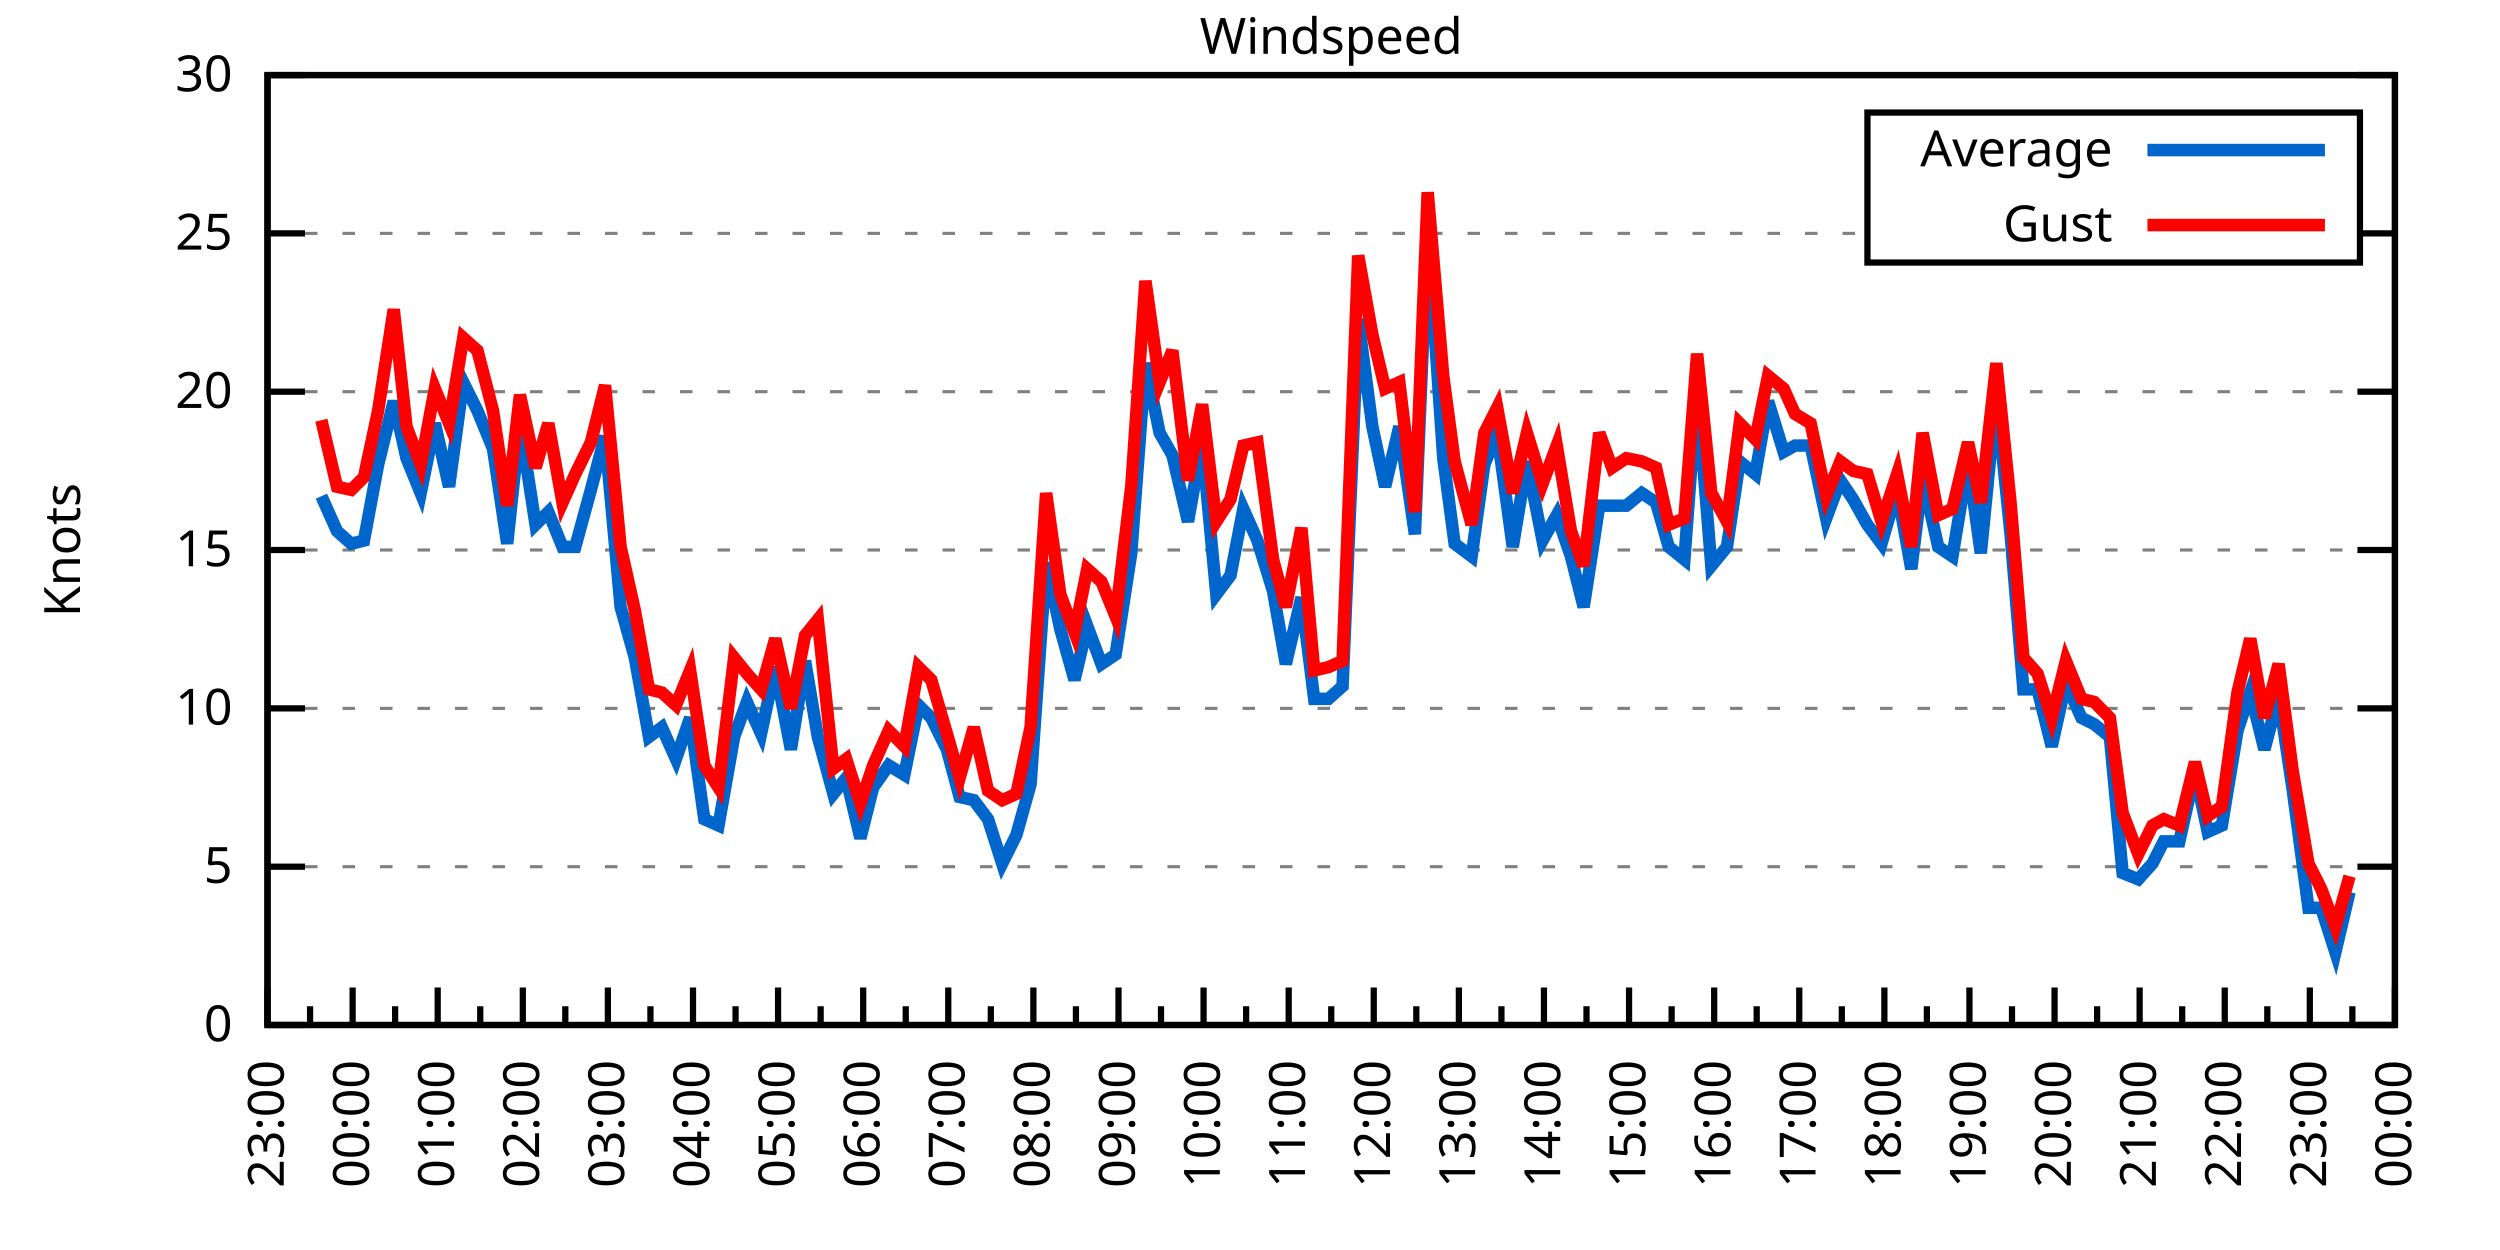
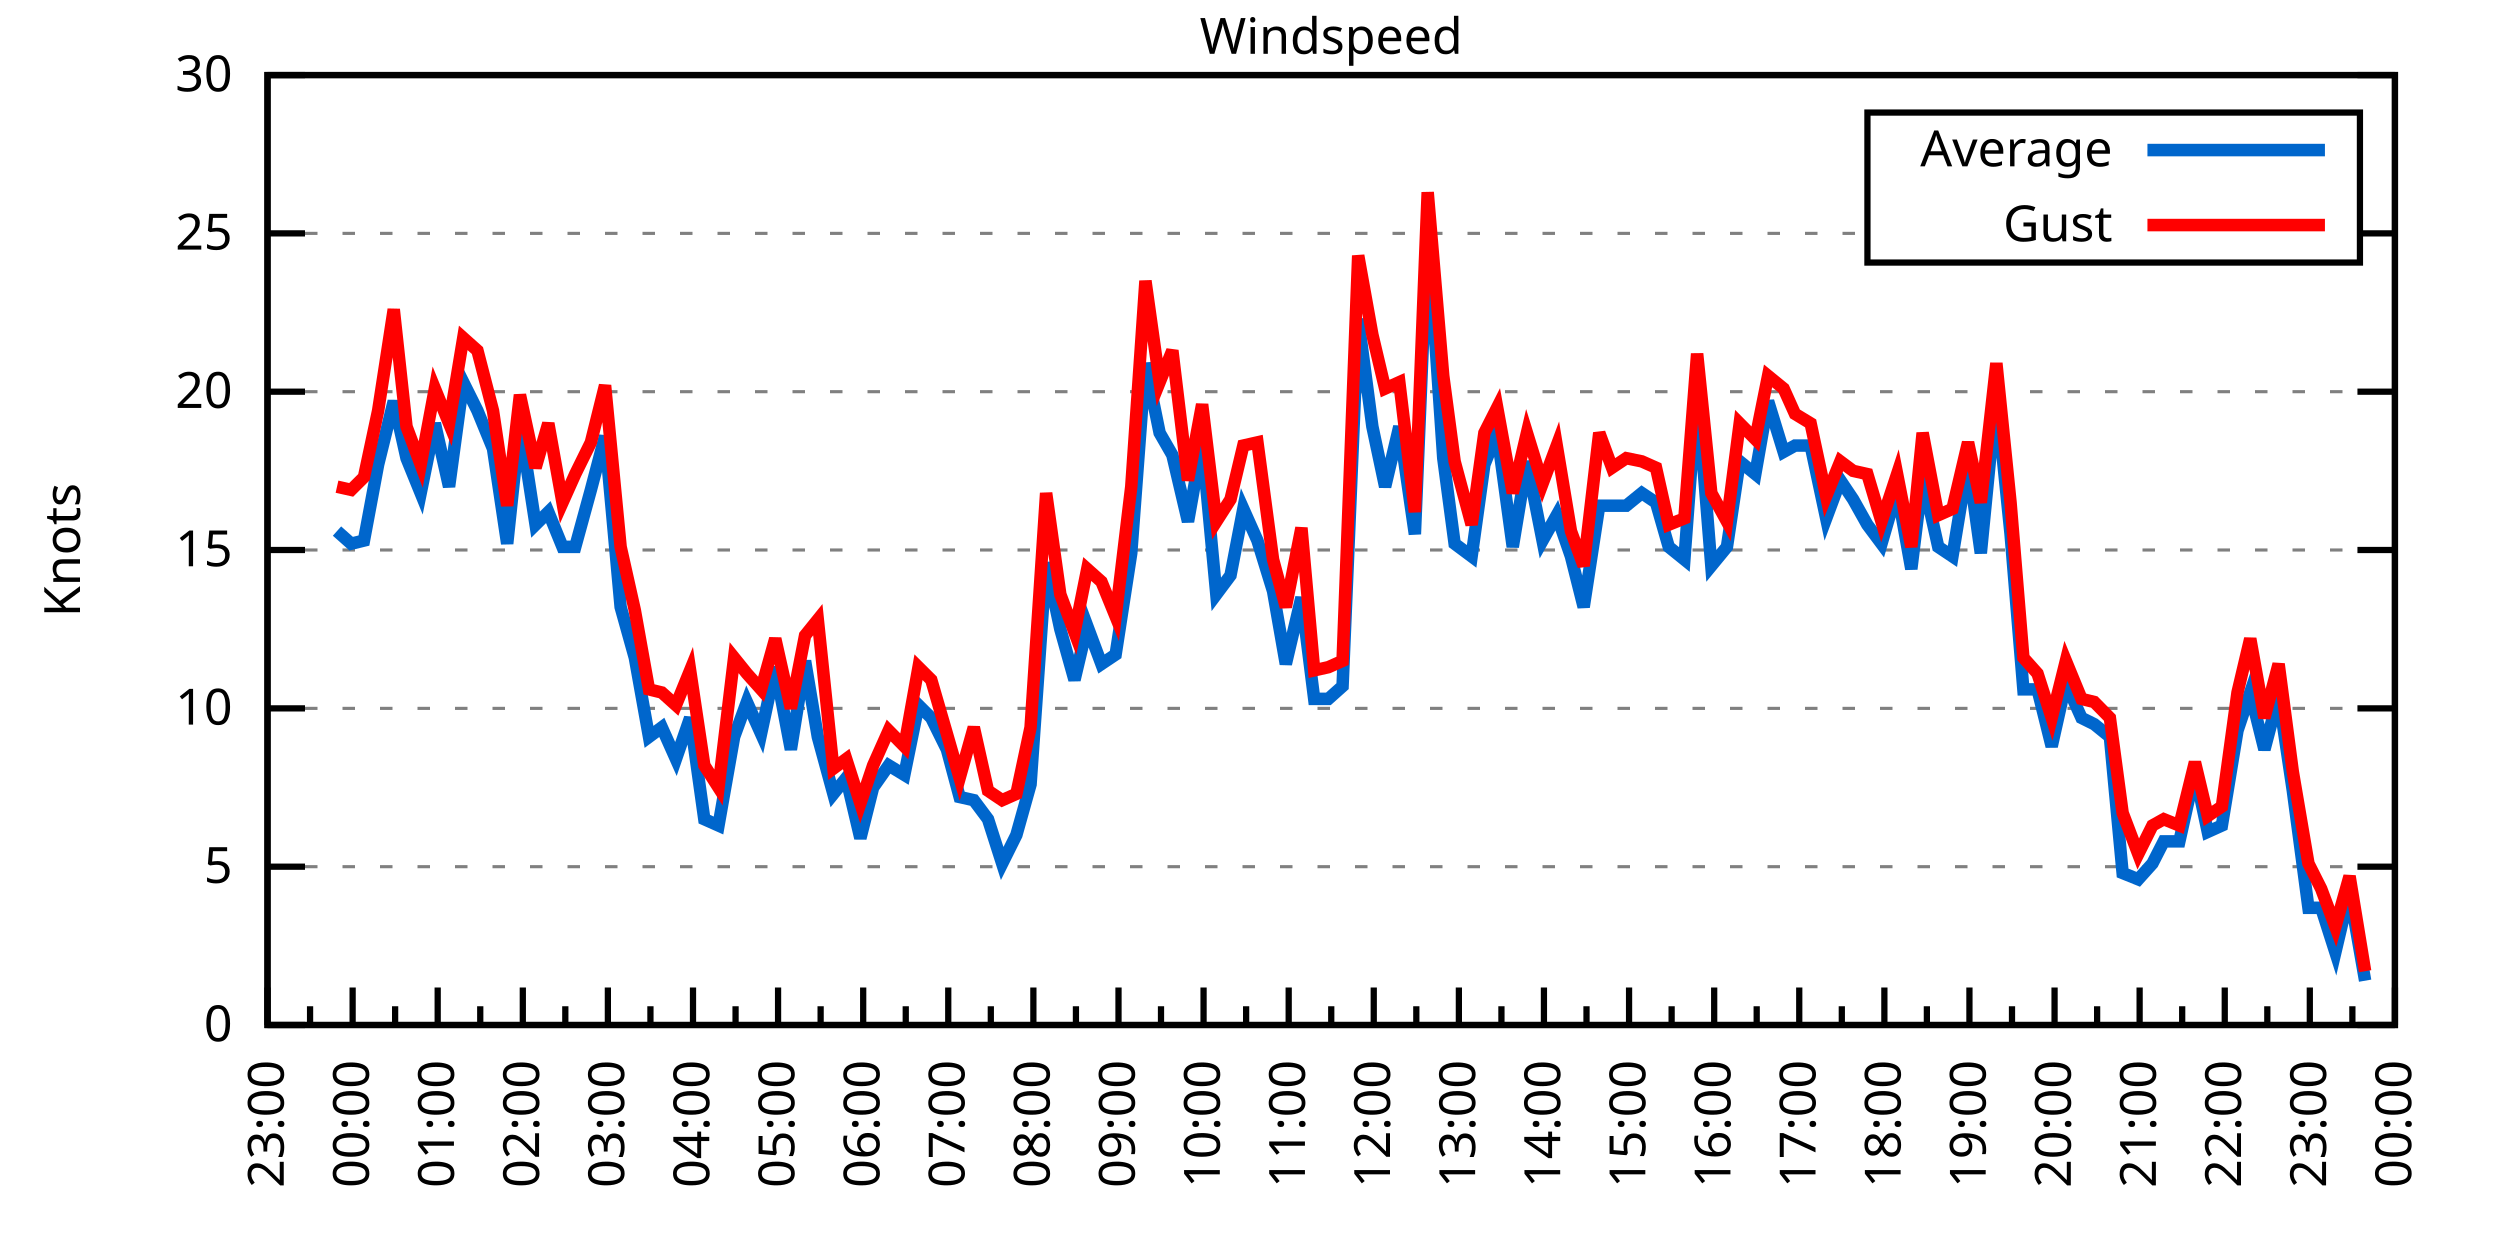
<svg xmlns="http://www.w3.org/2000/svg" xmlns:xlink="http://www.w3.org/1999/xlink" width="400" height="200" viewBox="0 0 400 200">
  <g id="gnuplot_canvas">
    <rect x="0" y="0" width="400" height="200" fill="none" />
    <defs>
      <circle id="gpDot" r="0.5" stroke-width="0.5" stroke="currentColor" />
      <path id="gpPt0" stroke-width="0.333" stroke="currentColor" d="M-1,0 h2 M0,-1 v2" />
      <path id="gpPt1" stroke-width="0.333" stroke="currentColor" d="M-1,-1 L1,1 M1,-1 L-1,1" />
      <path id="gpPt2" stroke-width="0.333" stroke="currentColor" d="M-1,0 L1,0 M0,-1 L0,1 M-1,-1 L1,1 M-1,1 L1,-1" />
      <rect id="gpPt3" stroke-width="0.333" stroke="currentColor" x="-1" y="-1" width="2" height="2" />
      <rect id="gpPt4" stroke-width="0.333" stroke="currentColor" fill="currentColor" x="-1" y="-1" width="2" height="2" />
      <circle id="gpPt5" stroke-width="0.333" stroke="currentColor" cx="0" cy="0" r="1" />
      <use xlink:href="#gpPt5" id="gpPt6" fill="currentColor" stroke="none" />
      <path id="gpPt7" stroke-width="0.333" stroke="currentColor" d="M0,-1.33 L-1.33,0.67 L1.33,0.67 z" />
      <use xlink:href="#gpPt7" id="gpPt8" fill="currentColor" stroke="none" />
      <use xlink:href="#gpPt7" id="gpPt9" stroke="currentColor" transform="rotate(180)" />
      <use xlink:href="#gpPt9" id="gpPt10" fill="currentColor" stroke="none" />
      <use xlink:href="#gpPt3" id="gpPt11" stroke="currentColor" transform="rotate(45)" />
      <use xlink:href="#gpPt11" id="gpPt12" fill="currentColor" stroke="none" />
      <path id="gpPt13" stroke-width="0.333" stroke="currentColor" d="M0,1.330 L1.265,0.411 L0.782,-1.067 L-0.782,-1.076 L-1.265,0.411 z" />
      <use xlink:href="#gpPt13" id="gpPt14" fill="currentColor" stroke="none" />
      <filter id="textbox" filterUnits="objectBoundingBox" x="0" y="0" height="1" width="1">
        <feFlood flood-color="white" flood-opacity="1" result="bgnd" />
        <feComposite in="SourceGraphic" in2="bgnd" operator="atop" />
      </filter>
      <filter id="greybox" filterUnits="objectBoundingBox" x="0" y="0" height="1" width="1">
        <feFlood flood-color="lightgrey" flood-opacity="1" result="grey" />
        <feComposite in="SourceGraphic" in2="grey" operator="atop" />
      </filter>
    </defs>
    <g fill="none" color="white" stroke="currentColor" stroke-width="1.00" stroke-linecap="butt" stroke-linejoin="miter">
</g>
    <g fill="none" color="black" stroke="currentColor" stroke-width="1.00" stroke-linecap="butt" stroke-linejoin="miter">
      <g stroke="none" shape-rendering="crispEdges">
        <polygon fill="rgb(255, 255, 255)" points="42.80,164.00 383.18,164.00 383.18,12.02 42.80,12.02 " />
      </g>
    </g>
    <g fill="none" color="black" stroke="currentColor" stroke-width="1.00" stroke-linecap="butt" stroke-linejoin="miter">
</g>
    <g fill="none" color="black" stroke="black" stroke-width="0.50" stroke-linecap="butt" stroke-linejoin="miter">
</g>
    <g fill="none" color="gray" stroke="currentColor" stroke-width="0.50" stroke-linecap="butt" stroke-linejoin="miter">
      <path stroke="gray" stroke-dasharray="2,4" class="gridline" d="M42.80,164.00 L383.19,164.00  " />
    </g>
    <g fill="none" color="gray" stroke="gray" stroke-width="1.00" stroke-linecap="butt" stroke-linejoin="miter">
</g>
    <g fill="none" color="black" stroke="currentColor" stroke-width="1.00" stroke-linecap="butt" stroke-linejoin="miter">
      <path stroke="black" d="M42.80,164.00 L48.80,164.00 M383.19,164.00 L377.19,164.00  " />
      <g transform="translate(37.20,166.60)" stroke="none" fill="black" font-family="Sans" font-size="8.00" text-anchor="end">
        <text>
          <tspan font-family="Sans"> 0</tspan>
        </text>
      </g>
    </g>
    <g fill="none" color="black" stroke="currentColor" stroke-width="1.00" stroke-linecap="butt" stroke-linejoin="miter">
</g>
    <g fill="none" color="black" stroke="black" stroke-width="0.50" stroke-linecap="butt" stroke-linejoin="miter">
</g>
    <g fill="none" color="gray" stroke="currentColor" stroke-width="0.50" stroke-linecap="butt" stroke-linejoin="miter">
      <path stroke="gray" stroke-dasharray="2,4" class="gridline" d="M42.80,138.67 L383.19,138.67  " />
    </g>
    <g fill="none" color="gray" stroke="gray" stroke-width="1.00" stroke-linecap="butt" stroke-linejoin="miter">
</g>
    <g fill="none" color="black" stroke="currentColor" stroke-width="1.00" stroke-linecap="butt" stroke-linejoin="miter">
      <path stroke="black" d="M42.80,138.67 L48.80,138.67 M383.19,138.67 L377.19,138.67  " />
      <g transform="translate(37.20,141.27)" stroke="none" fill="black" font-family="Sans" font-size="8.00" text-anchor="end">
        <text>
          <tspan font-family="Sans"> 5</tspan>
        </text>
      </g>
    </g>
    <g fill="none" color="black" stroke="currentColor" stroke-width="1.00" stroke-linecap="butt" stroke-linejoin="miter">
</g>
    <g fill="none" color="black" stroke="black" stroke-width="0.50" stroke-linecap="butt" stroke-linejoin="miter">
</g>
    <g fill="none" color="gray" stroke="currentColor" stroke-width="0.50" stroke-linecap="butt" stroke-linejoin="miter">
      <path stroke="gray" stroke-dasharray="2,4" class="gridline" d="M42.80,113.34 L383.19,113.34  " />
    </g>
    <g fill="none" color="gray" stroke="gray" stroke-width="1.00" stroke-linecap="butt" stroke-linejoin="miter">
</g>
    <g fill="none" color="black" stroke="currentColor" stroke-width="1.00" stroke-linecap="butt" stroke-linejoin="miter">
      <path stroke="black" d="M42.80,113.34 L48.80,113.34 M383.19,113.34 L377.19,113.34  " />
      <g transform="translate(37.20,115.94)" stroke="none" fill="black" font-family="Sans" font-size="8.00" text-anchor="end">
        <text>
          <tspan font-family="Sans"> 10</tspan>
        </text>
      </g>
    </g>
    <g fill="none" color="black" stroke="currentColor" stroke-width="1.00" stroke-linecap="butt" stroke-linejoin="miter">
</g>
    <g fill="none" color="black" stroke="black" stroke-width="0.50" stroke-linecap="butt" stroke-linejoin="miter">
</g>
    <g fill="none" color="gray" stroke="currentColor" stroke-width="0.50" stroke-linecap="butt" stroke-linejoin="miter">
      <path stroke="gray" stroke-dasharray="2,4" class="gridline" d="M42.80,88.00 L383.19,88.00  " />
    </g>
    <g fill="none" color="gray" stroke="gray" stroke-width="1.00" stroke-linecap="butt" stroke-linejoin="miter">
</g>
    <g fill="none" color="black" stroke="currentColor" stroke-width="1.00" stroke-linecap="butt" stroke-linejoin="miter">
      <path stroke="black" d="M42.80,88.00 L48.80,88.00 M383.19,88.00 L377.19,88.00  " />
      <g transform="translate(37.20,90.60)" stroke="none" fill="black" font-family="Sans" font-size="8.00" text-anchor="end">
        <text>
          <tspan font-family="Sans"> 15</tspan>
        </text>
      </g>
    </g>
    <g fill="none" color="black" stroke="currentColor" stroke-width="1.00" stroke-linecap="butt" stroke-linejoin="miter">
</g>
    <g fill="none" color="black" stroke="black" stroke-width="0.50" stroke-linecap="butt" stroke-linejoin="miter">
</g>
    <g fill="none" color="gray" stroke="currentColor" stroke-width="0.50" stroke-linecap="butt" stroke-linejoin="miter">
      <path stroke="gray" stroke-dasharray="2,4" class="gridline" d="M42.80,62.67 L383.19,62.67  " />
    </g>
    <g fill="none" color="gray" stroke="gray" stroke-width="1.00" stroke-linecap="butt" stroke-linejoin="miter">
</g>
    <g fill="none" color="black" stroke="currentColor" stroke-width="1.00" stroke-linecap="butt" stroke-linejoin="miter">
      <path stroke="black" d="M42.80,62.67 L48.80,62.67 M383.19,62.67 L377.19,62.67  " />
      <g transform="translate(37.20,65.27)" stroke="none" fill="black" font-family="Sans" font-size="8.00" text-anchor="end">
        <text>
          <tspan font-family="Sans"> 20</tspan>
        </text>
      </g>
    </g>
    <g fill="none" color="black" stroke="currentColor" stroke-width="1.00" stroke-linecap="butt" stroke-linejoin="miter">
</g>
    <g fill="none" color="black" stroke="black" stroke-width="0.50" stroke-linecap="butt" stroke-linejoin="miter">
</g>
    <g fill="none" color="gray" stroke="currentColor" stroke-width="0.50" stroke-linecap="butt" stroke-linejoin="miter">
      <path stroke="gray" stroke-dasharray="2,4" class="gridline" d="M42.80,37.34 L298.79,37.34 M377.59,37.34 L383.19,37.34  " />
    </g>
    <g fill="none" color="gray" stroke="gray" stroke-width="1.00" stroke-linecap="butt" stroke-linejoin="miter">
</g>
    <g fill="none" color="black" stroke="currentColor" stroke-width="1.00" stroke-linecap="butt" stroke-linejoin="miter">
      <path stroke="black" d="M42.80,37.34 L48.80,37.34 M383.19,37.34 L377.19,37.34  " />
      <g transform="translate(37.20,39.94)" stroke="none" fill="black" font-family="Sans" font-size="8.00" text-anchor="end">
        <text>
          <tspan font-family="Sans"> 25</tspan>
        </text>
      </g>
    </g>
    <g fill="none" color="black" stroke="currentColor" stroke-width="1.00" stroke-linecap="butt" stroke-linejoin="miter">
</g>
    <g fill="none" color="black" stroke="black" stroke-width="0.50" stroke-linecap="butt" stroke-linejoin="miter">
</g>
    <g fill="none" color="gray" stroke="currentColor" stroke-width="0.50" stroke-linecap="butt" stroke-linejoin="miter">
      <path stroke="gray" stroke-dasharray="2,4" class="gridline" d="M42.80,12.01 L383.19,12.01  " />
    </g>
    <g fill="none" color="gray" stroke="gray" stroke-width="1.00" stroke-linecap="butt" stroke-linejoin="miter">
</g>
    <g fill="none" color="black" stroke="currentColor" stroke-width="1.00" stroke-linecap="butt" stroke-linejoin="miter">
      <path stroke="black" d="M42.80,12.01 L48.80,12.01 M383.19,12.01 L377.19,12.01  " />
      <g transform="translate(37.20,14.61)" stroke="none" fill="black" font-family="Sans" font-size="8.00" text-anchor="end">
        <text>
          <tspan font-family="Sans"> 30</tspan>
        </text>
      </g>
    </g>
    <g fill="none" color="black" stroke="currentColor" stroke-width="1.00" stroke-linecap="butt" stroke-linejoin="miter">
      <path stroke="black" d="M42.80,164.00 L42.80,158.00  " />
      <g transform="translate(45.40,169.60) rotate(270)" stroke="none" fill="black" font-family="Sans" font-size="8.00" text-anchor="end">
        <text>
          <tspan font-family="Sans">23:00</tspan>
        </text>
      </g>
    </g>
    <g fill="none" color="black" stroke="currentColor" stroke-width="1.00" stroke-linecap="butt" stroke-linejoin="miter">
      <path stroke="black" d="M49.61,164.00 L49.61,161.00 M56.42,164.00 L56.42,158.00  " />
      <g transform="translate(59.02,169.60) rotate(270)" stroke="none" fill="black" font-family="Sans" font-size="8.00" text-anchor="end">
        <text>
          <tspan font-family="Sans">00:00</tspan>
        </text>
      </g>
    </g>
    <g fill="none" color="black" stroke="currentColor" stroke-width="1.00" stroke-linecap="butt" stroke-linejoin="miter">
      <path stroke="black" d="M63.22,164.00 L63.22,161.00 M70.03,164.00 L70.03,158.00  " />
      <g transform="translate(72.63,169.60) rotate(270)" stroke="none" fill="black" font-family="Sans" font-size="8.00" text-anchor="end">
        <text>
          <tspan font-family="Sans">01:00</tspan>
        </text>
      </g>
    </g>
    <g fill="none" color="black" stroke="currentColor" stroke-width="1.00" stroke-linecap="butt" stroke-linejoin="miter">
      <path stroke="black" d="M76.84,164.00 L76.84,161.00 M83.65,164.00 L83.65,158.00  " />
      <g transform="translate(86.25,169.60) rotate(270)" stroke="none" fill="black" font-family="Sans" font-size="8.00" text-anchor="end">
        <text>
          <tspan font-family="Sans">02:00</tspan>
        </text>
      </g>
    </g>
    <g fill="none" color="black" stroke="currentColor" stroke-width="1.00" stroke-linecap="butt" stroke-linejoin="miter">
      <path stroke="black" d="M90.45,164.00 L90.45,161.00 M97.26,164.00 L97.26,158.00  " />
      <g transform="translate(99.86,169.60) rotate(270)" stroke="none" fill="black" font-family="Sans" font-size="8.00" text-anchor="end">
        <text>
          <tspan font-family="Sans">03:00</tspan>
        </text>
      </g>
    </g>
    <g fill="none" color="black" stroke="currentColor" stroke-width="1.00" stroke-linecap="butt" stroke-linejoin="miter">
      <path stroke="black" d="M104.07,164.00 L104.07,161.00 M110.88,164.00 L110.88,158.00  " />
      <g transform="translate(113.48,169.60) rotate(270)" stroke="none" fill="black" font-family="Sans" font-size="8.00" text-anchor="end">
        <text>
          <tspan font-family="Sans">04:00</tspan>
        </text>
      </g>
    </g>
    <g fill="none" color="black" stroke="currentColor" stroke-width="1.00" stroke-linecap="butt" stroke-linejoin="miter">
      <path stroke="black" d="M117.69,164.00 L117.69,161.00 M124.49,164.00 L124.49,158.00  " />
      <g transform="translate(127.09,169.60) rotate(270)" stroke="none" fill="black" font-family="Sans" font-size="8.00" text-anchor="end">
        <text>
          <tspan font-family="Sans">05:00</tspan>
        </text>
      </g>
    </g>
    <g fill="none" color="black" stroke="currentColor" stroke-width="1.00" stroke-linecap="butt" stroke-linejoin="miter">
      <path stroke="black" d="M131.30,164.00 L131.30,161.00 M138.11,164.00 L138.11,158.00  " />
      <g transform="translate(140.71,169.60) rotate(270)" stroke="none" fill="black" font-family="Sans" font-size="8.00" text-anchor="end">
        <text>
          <tspan font-family="Sans">06:00</tspan>
        </text>
      </g>
    </g>
    <g fill="none" color="black" stroke="currentColor" stroke-width="1.00" stroke-linecap="butt" stroke-linejoin="miter">
      <path stroke="black" d="M144.92,164.00 L144.92,161.00 M151.72,164.00 L151.72,158.00  " />
      <g transform="translate(154.32,169.60) rotate(270)" stroke="none" fill="black" font-family="Sans" font-size="8.00" text-anchor="end">
        <text>
          <tspan font-family="Sans">07:00</tspan>
        </text>
      </g>
    </g>
    <g fill="none" color="black" stroke="currentColor" stroke-width="1.00" stroke-linecap="butt" stroke-linejoin="miter">
      <path stroke="black" d="M158.53,164.00 L158.53,161.00 M165.34,164.00 L165.34,158.00  " />
      <g transform="translate(167.94,169.60) rotate(270)" stroke="none" fill="black" font-family="Sans" font-size="8.00" text-anchor="end">
        <text>
          <tspan font-family="Sans">08:00</tspan>
        </text>
      </g>
    </g>
    <g fill="none" color="black" stroke="currentColor" stroke-width="1.00" stroke-linecap="butt" stroke-linejoin="miter">
      <path stroke="black" d="M172.15,164.00 L172.15,161.00 M178.96,164.00 L178.96,158.00  " />
      <g transform="translate(181.56,169.60) rotate(270)" stroke="none" fill="black" font-family="Sans" font-size="8.00" text-anchor="end">
        <text>
          <tspan font-family="Sans">09:00</tspan>
        </text>
      </g>
    </g>
    <g fill="none" color="black" stroke="currentColor" stroke-width="1.00" stroke-linecap="butt" stroke-linejoin="miter">
      <path stroke="black" d="M185.76,164.00 L185.76,161.00 M192.57,164.00 L192.57,158.00  " />
      <g transform="translate(195.17,169.60) rotate(270)" stroke="none" fill="black" font-family="Sans" font-size="8.00" text-anchor="end">
        <text>
          <tspan font-family="Sans">10:00</tspan>
        </text>
      </g>
    </g>
    <g fill="none" color="black" stroke="currentColor" stroke-width="1.00" stroke-linecap="butt" stroke-linejoin="miter">
      <path stroke="black" d="M199.38,164.00 L199.38,161.00 M206.19,164.00 L206.19,158.00  " />
      <g transform="translate(208.79,169.60) rotate(270)" stroke="none" fill="black" font-family="Sans" font-size="8.00" text-anchor="end">
        <text>
          <tspan font-family="Sans">11:00</tspan>
        </text>
      </g>
    </g>
    <g fill="none" color="black" stroke="currentColor" stroke-width="1.00" stroke-linecap="butt" stroke-linejoin="miter">
      <path stroke="black" d="M213.00,164.00 L213.00,161.00 M219.80,164.00 L219.80,158.00  " />
      <g transform="translate(222.40,169.60) rotate(270)" stroke="none" fill="black" font-family="Sans" font-size="8.00" text-anchor="end">
        <text>
          <tspan font-family="Sans">12:00</tspan>
        </text>
      </g>
    </g>
    <g fill="none" color="black" stroke="currentColor" stroke-width="1.00" stroke-linecap="butt" stroke-linejoin="miter">
      <path stroke="black" d="M226.61,164.00 L226.61,161.00 M233.42,164.00 L233.42,158.00  " />
      <g transform="translate(236.02,169.60) rotate(270)" stroke="none" fill="black" font-family="Sans" font-size="8.00" text-anchor="end">
        <text>
          <tspan font-family="Sans">13:00</tspan>
        </text>
      </g>
    </g>
    <g fill="none" color="black" stroke="currentColor" stroke-width="1.00" stroke-linecap="butt" stroke-linejoin="miter">
      <path stroke="black" d="M240.23,164.00 L240.23,161.00 M247.03,164.00 L247.03,158.00  " />
      <g transform="translate(249.63,169.60) rotate(270)" stroke="none" fill="black" font-family="Sans" font-size="8.00" text-anchor="end">
        <text>
          <tspan font-family="Sans">14:00</tspan>
        </text>
      </g>
    </g>
    <g fill="none" color="black" stroke="currentColor" stroke-width="1.00" stroke-linecap="butt" stroke-linejoin="miter">
      <path stroke="black" d="M253.84,164.00 L253.84,161.00 M260.65,164.00 L260.65,158.00  " />
      <g transform="translate(263.25,169.60) rotate(270)" stroke="none" fill="black" font-family="Sans" font-size="8.00" text-anchor="end">
        <text>
          <tspan font-family="Sans">15:00</tspan>
        </text>
      </g>
    </g>
    <g fill="none" color="black" stroke="currentColor" stroke-width="1.00" stroke-linecap="butt" stroke-linejoin="miter">
      <path stroke="black" d="M267.46,164.00 L267.46,161.00 M274.27,164.00 L274.27,158.00  " />
      <g transform="translate(276.87,169.60) rotate(270)" stroke="none" fill="black" font-family="Sans" font-size="8.00" text-anchor="end">
        <text>
          <tspan font-family="Sans">16:00</tspan>
        </text>
      </g>
    </g>
    <g fill="none" color="black" stroke="currentColor" stroke-width="1.00" stroke-linecap="butt" stroke-linejoin="miter">
      <path stroke="black" d="M281.07,164.00 L281.07,161.00 M287.88,164.00 L287.88,158.00  " />
      <g transform="translate(290.48,169.60) rotate(270)" stroke="none" fill="black" font-family="Sans" font-size="8.00" text-anchor="end">
        <text>
          <tspan font-family="Sans">17:00</tspan>
        </text>
      </g>
    </g>
    <g fill="none" color="black" stroke="currentColor" stroke-width="1.00" stroke-linecap="butt" stroke-linejoin="miter">
      <path stroke="black" d="M294.69,164.00 L294.69,161.00 M301.50,164.00 L301.50,158.00  " />
      <g transform="translate(304.10,169.60) rotate(270)" stroke="none" fill="black" font-family="Sans" font-size="8.00" text-anchor="end">
        <text>
          <tspan font-family="Sans">18:00</tspan>
        </text>
      </g>
    </g>
    <g fill="none" color="black" stroke="currentColor" stroke-width="1.00" stroke-linecap="butt" stroke-linejoin="miter">
      <path stroke="black" d="M308.30,164.00 L308.30,161.00 M315.11,164.00 L315.11,158.00  " />
      <g transform="translate(317.71,169.60) rotate(270)" stroke="none" fill="black" font-family="Sans" font-size="8.00" text-anchor="end">
        <text>
          <tspan font-family="Sans">19:00</tspan>
        </text>
      </g>
    </g>
    <g fill="none" color="black" stroke="currentColor" stroke-width="1.00" stroke-linecap="butt" stroke-linejoin="miter">
      <path stroke="black" d="M321.92,164.00 L321.92,161.00 M328.73,164.00 L328.73,158.00  " />
      <g transform="translate(331.33,169.60) rotate(270)" stroke="none" fill="black" font-family="Sans" font-size="8.00" text-anchor="end">
        <text>
          <tspan font-family="Sans">20:00</tspan>
        </text>
      </g>
    </g>
    <g fill="none" color="black" stroke="currentColor" stroke-width="1.00" stroke-linecap="butt" stroke-linejoin="miter">
      <path stroke="black" d="M335.54,164.00 L335.54,161.00 M342.34,164.00 L342.34,158.00  " />
      <g transform="translate(344.94,169.60) rotate(270)" stroke="none" fill="black" font-family="Sans" font-size="8.00" text-anchor="end">
        <text>
          <tspan font-family="Sans">21:00</tspan>
        </text>
      </g>
    </g>
    <g fill="none" color="black" stroke="currentColor" stroke-width="1.00" stroke-linecap="butt" stroke-linejoin="miter">
      <path stroke="black" d="M349.15,164.00 L349.15,161.00 M355.96,164.00 L355.96,158.00  " />
      <g transform="translate(358.56,169.60) rotate(270)" stroke="none" fill="black" font-family="Sans" font-size="8.00" text-anchor="end">
        <text>
          <tspan font-family="Sans">22:00</tspan>
        </text>
      </g>
    </g>
    <g fill="none" color="black" stroke="currentColor" stroke-width="1.00" stroke-linecap="butt" stroke-linejoin="miter">
      <path stroke="black" d="M362.77,164.00 L362.77,161.00 M369.57,164.00 L369.57,158.00  " />
      <g transform="translate(372.17,169.60) rotate(270)" stroke="none" fill="black" font-family="Sans" font-size="8.00" text-anchor="end">
        <text>
          <tspan font-family="Sans">23:00</tspan>
        </text>
      </g>
    </g>
    <g fill="none" color="black" stroke="currentColor" stroke-width="1.00" stroke-linecap="butt" stroke-linejoin="miter">
      <path stroke="black" d="M376.38,164.00 L376.38,161.00 M383.19,164.00 L383.19,158.00  " />
      <g transform="translate(385.79,169.60) rotate(270)" stroke="none" fill="black" font-family="Sans" font-size="8.00" text-anchor="end">
        <text>
          <tspan font-family="Sans">00:00</tspan>
        </text>
      </g>
    </g>
    <g fill="none" color="black" stroke="currentColor" stroke-width="1.00" stroke-linecap="butt" stroke-linejoin="miter">
</g>
    <g fill="none" color="black" stroke="currentColor" stroke-width="1.00" stroke-linecap="butt" stroke-linejoin="miter">
      <path stroke="black" d="M42.80,12.01 L42.80,164.00 L383.19,164.00 L383.19,12.01 L42.80,12.01 Z  " />
    </g>
    <g fill="none" color="black" stroke="currentColor" stroke-width="1.00" stroke-linecap="butt" stroke-linejoin="miter">
      <g transform="translate(12.80,88.01) rotate(270)" stroke="none" fill="black" font-family="Sans" font-size="8.00" text-anchor="middle">
        <text>
          <tspan font-family="Sans">Knots</tspan>
        </text>
      </g>
    </g>
    <g fill="none" color="black" stroke="currentColor" stroke-width="1.00" stroke-linecap="butt" stroke-linejoin="miter">
</g>
    <g fill="none" color="black" stroke="currentColor" stroke-width="1.00" stroke-linecap="butt" stroke-linejoin="miter">
      <path stroke="black" d="M298.79,42.01 L298.79,18.01 L377.59,18.01 L377.59,42.01 L298.79,42.01 Z  " />
    </g>
    <g id="Windspeed_plot_1">
      <g fill="none" color="white" stroke="black" stroke-width="2.00" stroke-linecap="butt" stroke-linejoin="miter">
</g>
      <g fill="none" color="black" stroke="currentColor" stroke-width="2.00" stroke-linecap="butt" stroke-linejoin="miter">
        <g transform="translate(337.99,26.61)" stroke="none" fill="black" font-family="Sans" font-size="8.00" text-anchor="end">
          <text>
            <tspan font-family="Sans">Average</tspan>
          </text>
        </g>
      </g>
      <g fill="none" color="black" stroke="currentColor" stroke-width="2.00" stroke-linecap="butt" stroke-linejoin="miter">
-         <path stroke="rgb(  0, 102, 204)" d="M343.59,24.01 L371.99,24.01 M51.42,79.39 L53.92,84.97 L56.19,86.99 L58.23,86.49 L60.50,74.33 L63.00,64.19   L65.04,73.31 L67.31,78.89 L69.58,67.74 L71.85,77.87 L74.12,61.15 L76.39,65.71 L78.88,71.79 L81.15,86.99   L83.19,67.74 L85.69,83.95 L87.73,81.93 L90.00,87.50 L92.04,87.50 L94.54,78.38 L96.81,69.77 L99.30,97.12   L101.57,105.23 L103.84,117.90 L105.89,116.38 L108.15,121.44 L110.42,114.86 L112.69,131.07 L114.96,132.08 L117.46,117.90   L119.50,112.32 L121.77,117.39 L124.04,106.75 L126.54,119.92 L128.81,105.74 L130.85,117.90 L133.34,127.02 L135.39,124.48   L137.66,134.11 L139.70,126.00 L142.19,122.46 L144.69,123.98 L146.96,112.83 L149.00,114.86 L151.50,119.92 L153.54,127.52   L155.81,128.03 L158.08,131.07 L160.35,138.16 L162.62,133.60 L164.89,125.50 L167.38,90.03 L169.65,100.67 L171.92,108.78   L173.96,100.16 L176.23,106.24 L178.50,104.72 L181.00,88.51 L183.27,58.11 L185.54,69.26 L187.58,72.81 L190.08,83.45   L192.34,70.78 L194.61,95.10 L196.88,92.06 L198.93,81.42 L201.19,86.49 L203.69,94.59 L205.73,106.24 L208.23,95.60   L210.27,111.82 L212.54,111.82 L214.81,109.79 L217.31,51.02 L219.58,68.25 L221.62,77.87 L223.89,68.25 L226.38,85.47   L228.43,36.84 L230.92,73.31 L232.74,86.99 L235.46,89.02 L237.50,74.33 L239.55,69.26 L242.04,87.50 L244.31,73.82   L246.81,86.49 L249.08,82.43 L251.35,89.02 L253.39,97.12 L255.88,80.91 L257.93,80.91 L260.20,80.91 L262.69,78.89   L264.96,80.41 L267.00,87.50 L269.50,89.52 L271.54,62.17 L273.81,90.54 L276.31,87.50 L278.35,73.82 L280.85,75.85   L282.89,64.19 L285.38,72.30 L287.20,71.29 L289.70,71.29 L292.19,82.94 L294.46,76.86 L296.50,79.90 L298.77,83.95   L301.04,86.99 L303.54,78.38 L305.81,91.04 L307.62,76.35 L310.12,87.50 L312.39,89.02 L314.89,73.82 L316.93,88.51   L319.42,63.18 L321.69,85.47 L323.74,110.30 L326.00,110.30 L328.27,119.42 L330.54,109.28 L333.04,114.86 L335.08,115.87   L337.58,117.90 L339.62,139.68 L342.12,140.69 L344.39,138.16 L346.20,134.62 L348.70,134.62 L351.19,123.47 L353.24,133.10   L355.50,132.08 L358.00,116.88 L360.04,110.80 L362.31,119.92 L364.58,111.31 L366.85,126.51 L369.35,145.25 L371.39,145.25   L373.66,152.35 L375.93,142.72  " />
+         <path stroke="rgb(  0, 102, 204)" d="M343.59,24.01 L371.99,24.01 M53.92,84.97 L56.19,86.99 L58.23,86.49 L60.50,74.33 L63.00,64.19 L65.04,73.31   L67.31,78.89 L69.58,67.74 L71.85,77.87 L74.12,61.15 L76.39,65.71 L78.88,71.79 L81.15,86.99 L83.19,67.74   L85.69,83.95 L87.73,81.93 L90.00,87.50 L92.04,87.50 L94.54,78.38 L96.81,69.77 L99.30,97.12 L101.57,105.23   L103.84,117.90 L105.89,116.38 L108.15,121.44 L110.42,114.86 L112.69,131.07 L114.96,132.08 L117.46,117.90 L119.50,112.32   L121.77,117.39 L124.04,106.75 L126.54,119.92 L128.81,105.74 L130.85,117.90 L133.34,127.02 L135.39,124.48 L137.66,134.11   L139.70,126.00 L142.19,122.46 L144.69,123.98 L146.96,112.83 L149.00,114.86 L151.50,119.92 L153.54,127.52 L155.81,128.03   L158.08,131.07 L160.35,138.16 L162.62,133.60 L164.89,125.50 L167.38,90.03 L169.65,100.67 L171.92,108.78 L173.96,100.16   L176.23,106.24 L178.50,104.72 L181.00,88.51 L183.27,58.11 L185.54,69.26 L187.58,72.81 L190.08,83.45 L192.34,70.78   L194.61,95.10 L196.88,92.06 L198.93,81.42 L201.19,86.49 L203.69,94.59 L205.73,106.24 L208.23,95.60 L210.27,111.82   L212.54,111.82 L214.81,109.79 L217.31,51.02 L219.58,68.25 L221.62,77.87 L223.89,68.25 L226.38,85.47 L228.43,36.84   L230.92,73.31 L232.74,86.99 L235.46,89.02 L237.50,74.33 L239.55,69.26 L242.04,87.50 L244.31,73.82 L246.81,86.49   L249.08,82.43 L251.35,89.02 L253.39,97.12 L255.88,80.91 L257.93,80.91 L260.20,80.91 L262.69,78.89 L264.96,80.41   L267.00,87.50 L269.50,89.52 L271.54,62.17 L273.81,90.54 L276.31,87.50 L278.35,73.82 L280.85,75.85 L282.89,64.19   L285.38,72.30 L287.20,71.29 L289.70,71.29 L292.19,82.94 L294.46,76.86 L296.50,79.90 L298.77,83.95 L301.04,86.99   L303.54,78.38 L305.81,91.04 L307.62,76.35 L310.12,87.50 L312.39,89.02 L314.89,73.82 L316.93,88.51 L319.42,63.18   L321.69,85.47 L323.74,110.30 L326.00,110.30 L328.27,119.42 L330.54,109.28 L333.04,114.86 L335.08,115.87 L337.58,117.90   L339.62,139.68 L342.12,140.69 L344.39,138.16 L346.20,134.62 L348.70,134.62 L351.19,123.47 L353.24,133.10 L355.50,132.08   L358.00,116.88 L360.04,110.80 L362.31,119.92 L364.58,111.31 L366.85,126.51 L369.35,145.25 L371.39,145.25 L373.66,152.35   L375.93,142.72 L378.42,156.91  " />
      </g>
    </g>
    <g id="Windspeed_plot_2">
      <g fill="none" color="black" stroke="currentColor" stroke-width="2.00" stroke-linecap="butt" stroke-linejoin="miter">
        <g transform="translate(337.99,38.61)" stroke="none" fill="black" font-family="Sans" font-size="8.00" text-anchor="end">
          <text>
            <tspan font-family="Sans">Gust</tspan>
          </text>
        </g>
      </g>
      <g fill="none" color="black" stroke="currentColor" stroke-width="2.00" stroke-linecap="butt" stroke-linejoin="miter">
-         <path stroke="rgb(255,   0,   0)" d="M343.59,36.01 L371.99,36.01 M51.42,67.23 L53.92,77.87 L56.19,78.38 L58.23,76.35 L60.50,65.71 L63.00,49.50   L65.04,68.25 L67.31,74.33 L69.58,62.17 L71.85,67.74 L74.12,54.06 L76.39,56.09 L78.88,65.71 L81.15,80.91   L83.19,63.18 L85.69,74.83 L87.73,67.74 L90.00,80.41 L92.04,75.85 L94.54,70.78 L96.81,61.66 L99.30,87.50   L101.57,97.63 L103.84,110.30 L105.89,110.80 L108.15,112.83 L110.42,107.26 L112.69,122.46 L114.96,126.00 L117.46,105.23   L119.50,107.76 L121.77,110.30 L124.04,102.19 L126.54,113.34 L128.81,101.68 L130.85,99.15 L133.34,122.96 L135.39,121.44   L137.66,128.54 L139.70,122.46 L142.19,116.88 L144.69,119.42 L146.96,106.75 L149.00,108.78 L151.50,117.39 L153.54,124.48   L155.81,116.38 L158.08,126.51 L160.35,128.03 L162.62,127.02 L164.89,116.38 L167.38,78.89 L169.65,95.10 L171.92,101.18   L173.96,91.04 L176.23,93.07 L178.50,98.64 L181.00,77.87 L183.27,44.94 L185.54,61.15 L187.58,56.09 L190.08,76.86   L192.34,64.70 L194.61,83.45 L196.88,79.90 L198.93,71.29 L201.19,70.78 L203.69,89.52 L205.73,97.12 L208.23,84.46   L210.27,107.26 L212.54,106.75 L214.81,105.74 L217.31,40.89 L219.58,53.55 L221.62,62.17 L223.89,61.15 L226.38,81.93   L228.43,30.76 L230.92,60.14 L232.74,73.82 L235.46,83.95 L237.50,69.26 L239.55,65.21 L242.04,78.89 L244.31,69.26   L246.81,77.37 L249.08,71.29 L251.35,84.97 L253.39,90.54 L255.88,69.26 L257.93,74.83 L260.20,73.31 L262.69,73.82   L264.96,74.83 L267.00,83.95 L269.50,82.94 L271.54,56.59 L273.81,78.89 L276.31,83.45 L278.35,67.74 L280.85,70.27   L282.89,60.14 L285.38,62.17 L287.20,66.22 L289.70,67.74 L292.19,79.39 L294.46,73.82 L296.50,75.34 L298.77,75.85   L301.04,83.45 L303.54,75.85 L305.81,87.50 L307.62,69.26 L310.12,82.43 L312.39,81.42 L314.89,70.78 L316.93,80.41   L319.42,58.11 L321.69,80.41 L323.74,105.23 L326.00,107.76 L328.27,114.86 L330.54,105.74 L333.04,111.82 L335.08,112.32   L337.58,114.86 L339.62,130.06 L342.12,136.64 L344.39,132.08 L346.20,131.07 L348.70,132.08 L351.19,121.95 L353.24,130.56   L355.50,129.04 L358.00,110.80 L360.04,102.19 L362.31,114.86 L364.58,106.24 L366.85,123.47 L369.35,138.16 L371.39,142.21   L373.66,148.29 L375.93,140.19  " />
+         <path stroke="rgb(255,   0,   0)" d="M343.59,36.01 L371.99,36.01 M53.92,77.87 L56.19,78.38 L58.23,76.35 L60.50,65.71 L63.00,49.50 L65.04,68.25   L67.31,74.33 L69.58,62.17 L71.85,67.74 L74.12,54.06 L76.39,56.09 L78.88,65.71 L81.15,80.91 L83.19,63.18   L85.69,74.83 L87.73,67.74 L90.00,80.41 L92.04,75.85 L94.54,70.78 L96.81,61.66 L99.30,87.50 L101.57,97.63   L103.84,110.30 L105.89,110.80 L108.15,112.83 L110.42,107.26 L112.69,122.46 L114.96,126.00 L117.46,105.23 L119.50,107.76   L121.77,110.30 L124.04,102.19 L126.54,113.34 L128.81,101.68 L130.85,99.15 L133.34,122.96 L135.39,121.44 L137.66,128.54   L139.70,122.46 L142.19,116.88 L144.69,119.42 L146.96,106.75 L149.00,108.78 L151.50,117.39 L153.54,124.48 L155.81,116.38   L158.08,126.51 L160.35,128.03 L162.62,127.02 L164.89,116.38 L167.38,78.89 L169.65,95.10 L171.92,101.18 L173.96,91.04   L176.23,93.07 L178.50,98.64 L181.00,77.87 L183.27,44.94 L185.54,61.15 L187.58,56.09 L190.08,76.86 L192.34,64.70   L194.61,83.45 L196.88,79.90 L198.93,71.29 L201.19,70.78 L203.69,89.52 L205.73,97.12 L208.23,84.46 L210.27,107.26   L212.54,106.75 L214.81,105.74 L217.31,40.89 L219.58,53.55 L221.62,62.17 L223.89,61.15 L226.38,81.93 L228.43,30.76   L230.92,60.14 L232.74,73.82 L235.46,83.95 L237.50,69.26 L239.55,65.21 L242.04,78.89 L244.31,69.26 L246.81,77.37   L249.08,71.29 L251.35,84.97 L253.39,90.54 L255.88,69.26 L257.93,74.83 L260.20,73.31 L262.69,73.82 L264.96,74.83   L267.00,83.95 L269.50,82.94 L271.54,56.59 L273.81,78.89 L276.31,83.45 L278.35,67.74 L280.85,70.27 L282.89,60.14   L285.38,62.17 L287.20,66.22 L289.70,67.74 L292.19,79.39 L294.46,73.82 L296.50,75.34 L298.77,75.85 L301.04,83.45   L303.54,75.85 L305.81,87.50 L307.62,69.26 L310.12,82.43 L312.39,81.42 L314.89,70.78 L316.93,80.41 L319.42,58.11   L321.69,80.41 L323.74,105.23 L326.00,107.76 L328.27,114.86 L330.54,105.74 L333.04,111.82 L335.08,112.32 L337.58,114.86   L339.62,130.06 L342.12,136.64 L344.39,132.08 L346.20,131.07 L348.70,132.08 L351.19,121.95 L353.24,130.56 L355.50,129.04   L358.00,110.80 L360.04,102.19 L362.31,114.86 L364.58,106.24 L366.85,123.47 L369.35,138.16 L371.39,142.21 L373.66,148.29   L375.93,140.19 L378.42,155.39  " />
      </g>
    </g>
    <g fill="none" color="black" stroke="currentColor" stroke-width="2.00" stroke-linecap="butt" stroke-linejoin="miter">
</g>
    <g fill="none" color="black" stroke="black" stroke-width="1.00" stroke-linecap="butt" stroke-linejoin="miter">
</g>
    <g fill="none" color="black" stroke="currentColor" stroke-width="1.00" stroke-linecap="butt" stroke-linejoin="miter">
      <path stroke="black" d="M42.80,12.01 L42.80,164.00 L383.19,164.00 L383.19,12.01 L42.80,12.01 Z  " />
    </g>
    <g fill="none" color="black" stroke="currentColor" stroke-width="1.00" stroke-linecap="butt" stroke-linejoin="miter">
      <g transform="translate(212.99,8.61)" stroke="none" fill="black" font-family="Sans" font-size="8.00" text-anchor="middle">
        <text>
          <tspan font-family="Sans">Windspeed</tspan>
        </text>
      </g>
    </g>
    <g fill="none" color="black" stroke="currentColor" stroke-width="1.00" stroke-linecap="butt" stroke-linejoin="miter">
</g>
  </g>
</svg>
